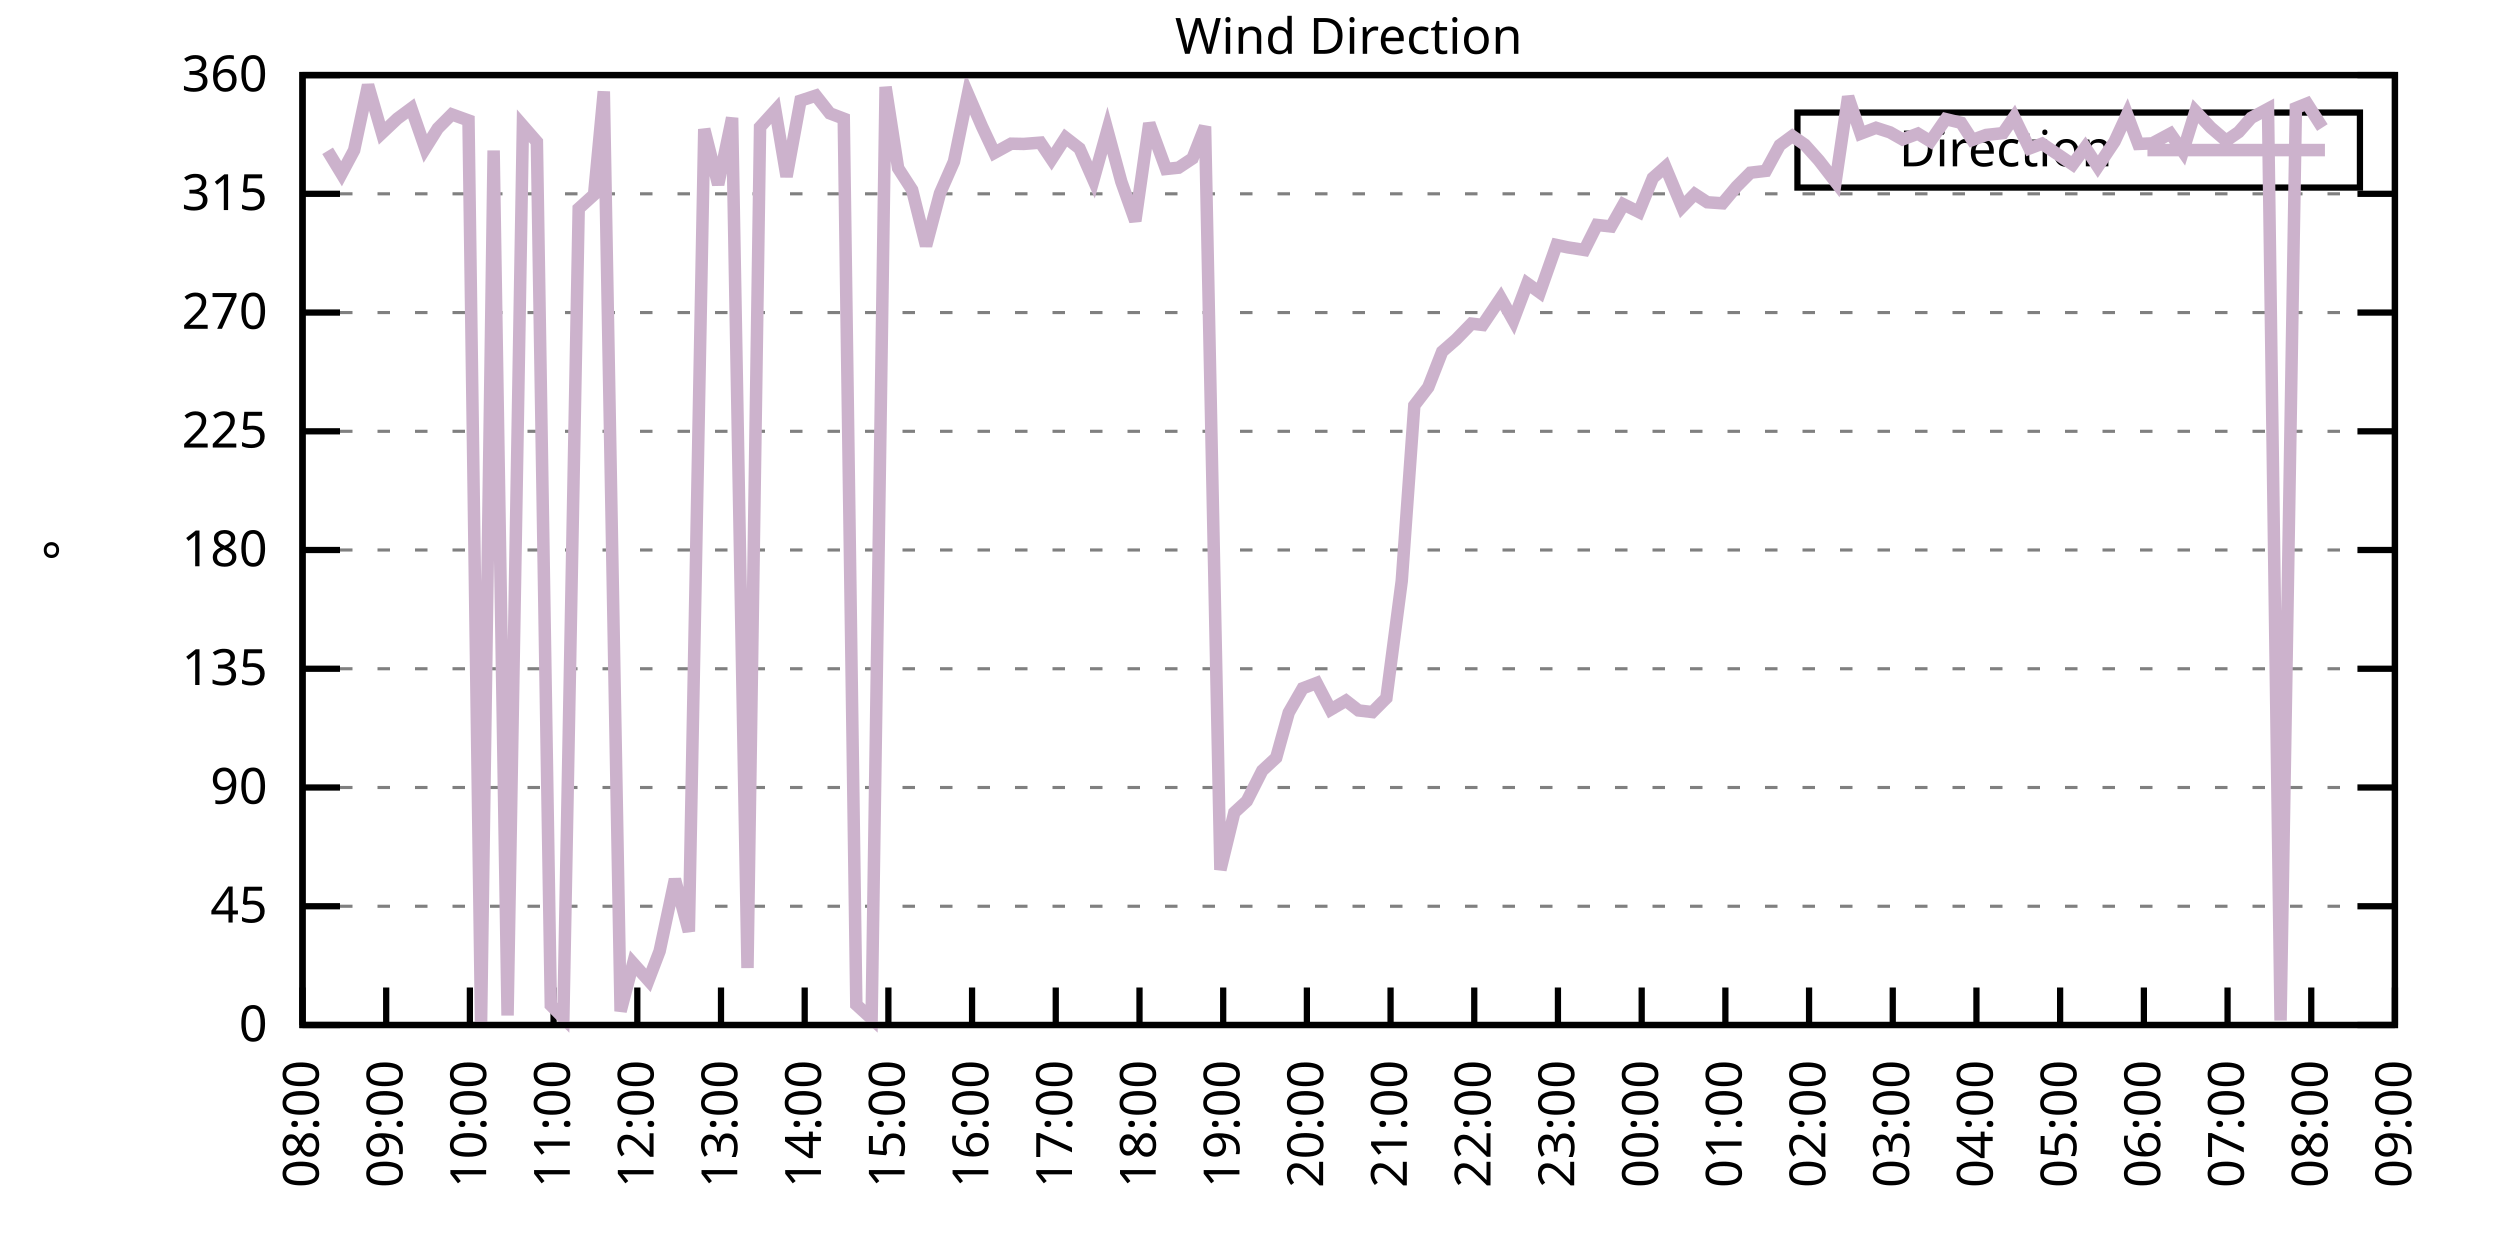
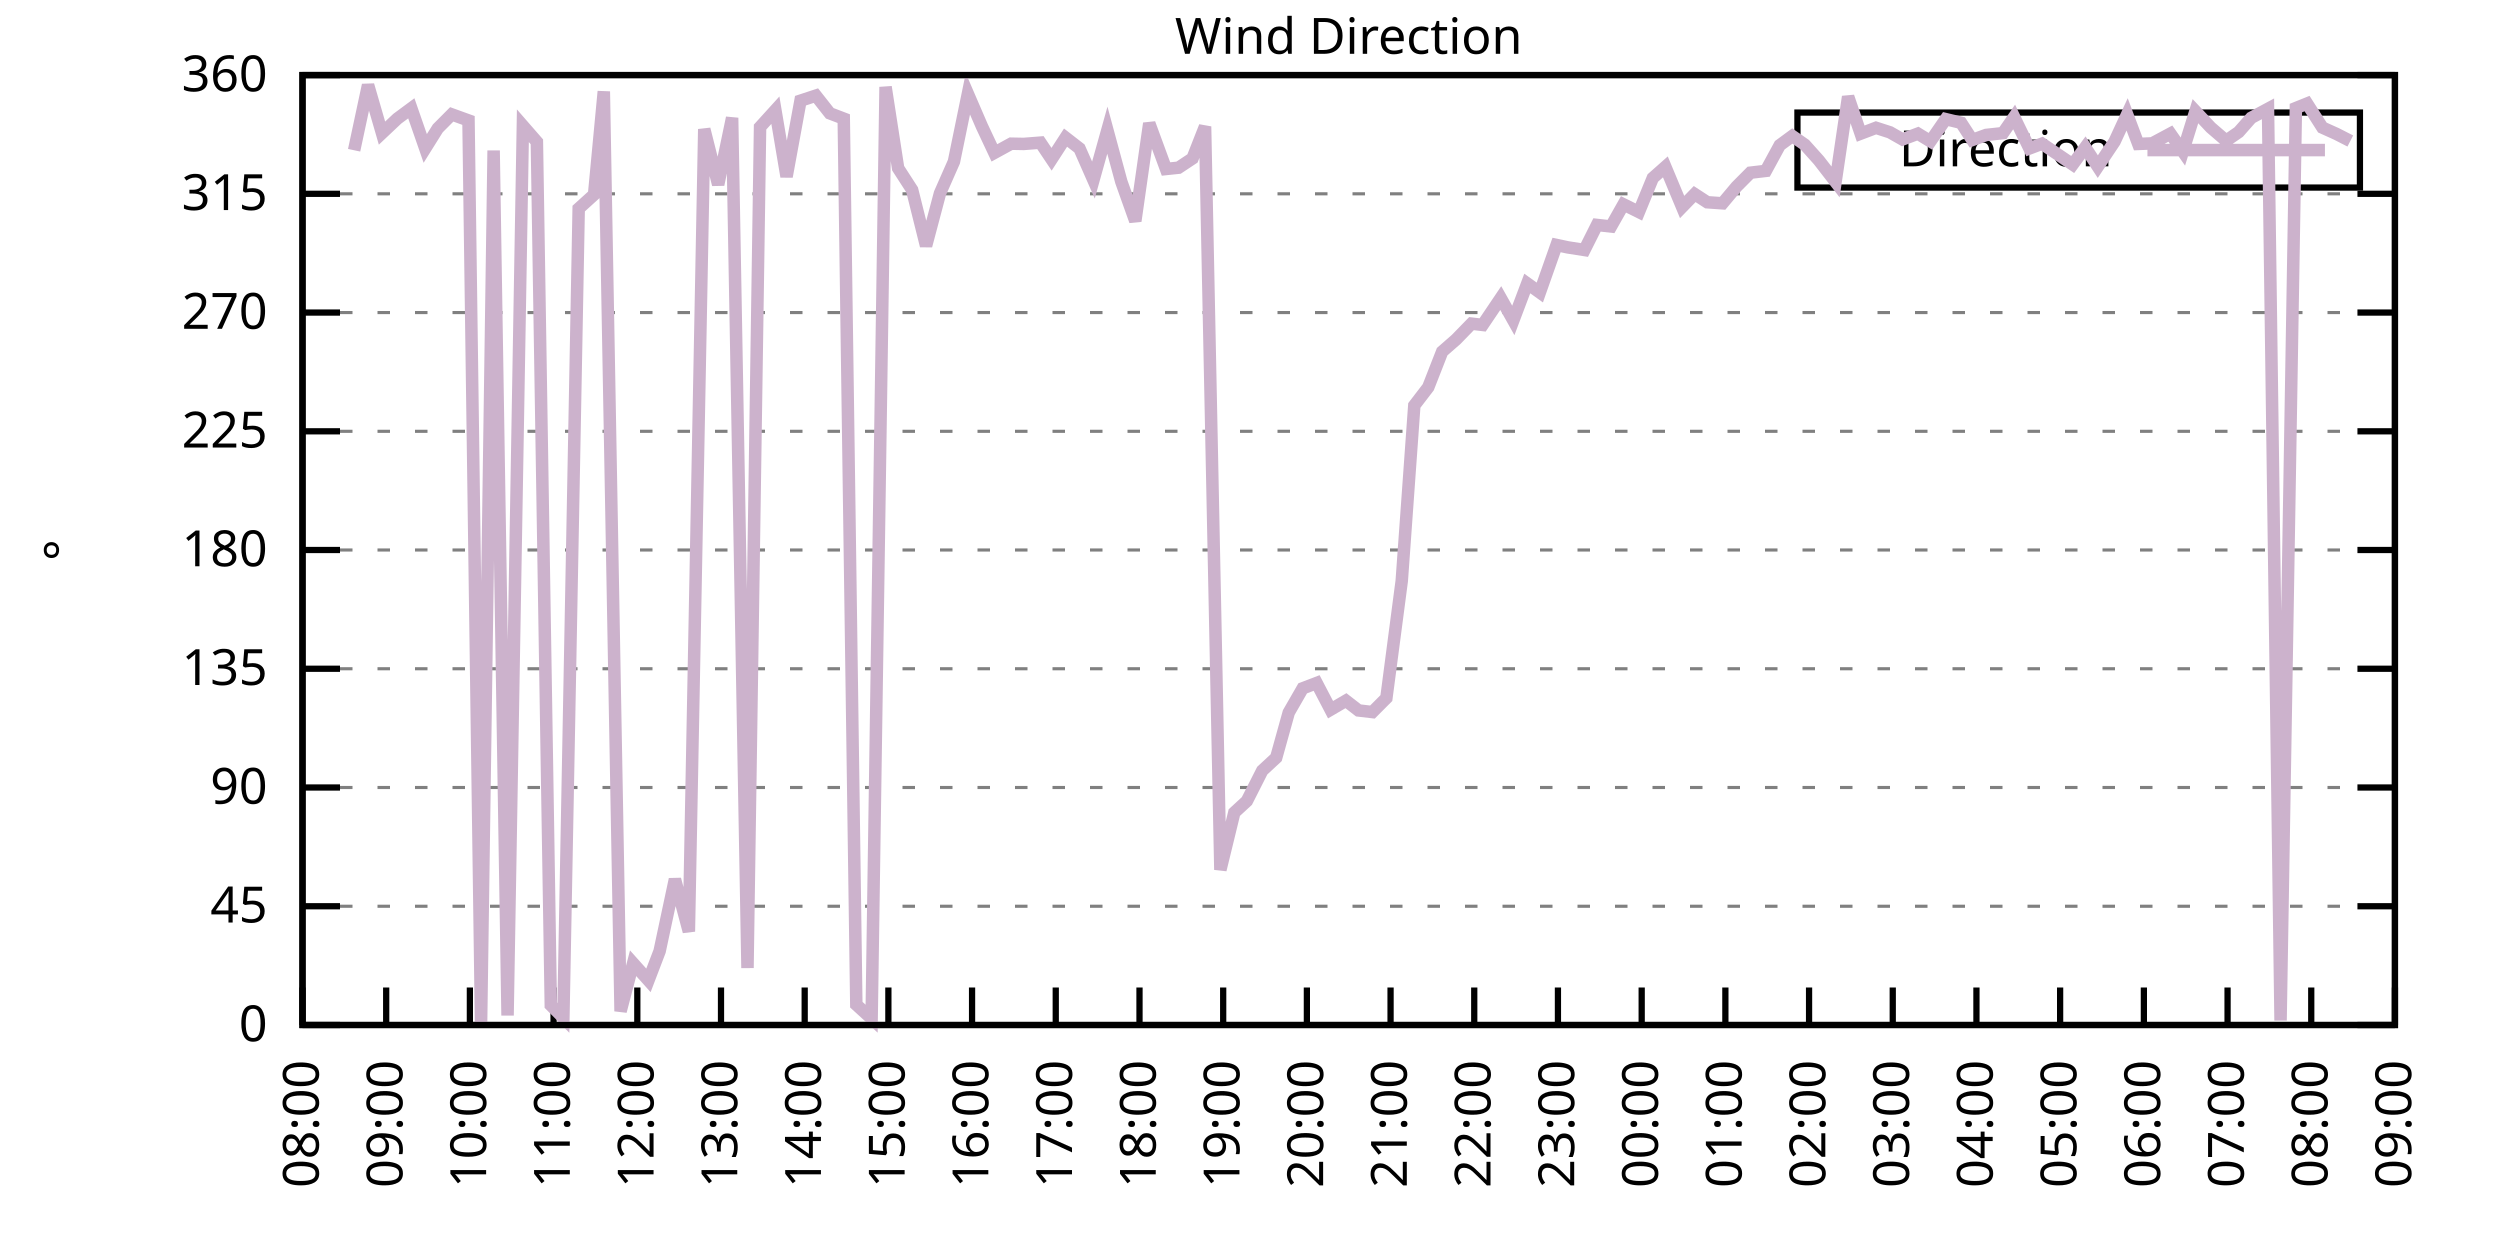
<svg xmlns="http://www.w3.org/2000/svg" xmlns:xlink="http://www.w3.org/1999/xlink" width="400" height="200" viewBox="0 0 400 200">
  <g id="gnuplot_canvas">
    <rect x="0" y="0" width="400" height="200" fill="none" />
    <defs>
      <circle id="gpDot" r="0.5" stroke-width="0.5" stroke="currentColor" />
      <path id="gpPt0" stroke-width="0.333" stroke="currentColor" d="M-1,0 h2 M0,-1 v2" />
      <path id="gpPt1" stroke-width="0.333" stroke="currentColor" d="M-1,-1 L1,1 M1,-1 L-1,1" />
      <path id="gpPt2" stroke-width="0.333" stroke="currentColor" d="M-1,0 L1,0 M0,-1 L0,1 M-1,-1 L1,1 M-1,1 L1,-1" />
      <rect id="gpPt3" stroke-width="0.333" stroke="currentColor" x="-1" y="-1" width="2" height="2" />
      <rect id="gpPt4" stroke-width="0.333" stroke="currentColor" fill="currentColor" x="-1" y="-1" width="2" height="2" />
      <circle id="gpPt5" stroke-width="0.333" stroke="currentColor" cx="0" cy="0" r="1" />
      <use xlink:href="#gpPt5" id="gpPt6" fill="currentColor" stroke="none" />
      <path id="gpPt7" stroke-width="0.333" stroke="currentColor" d="M0,-1.33 L-1.33,0.67 L1.33,0.67 z" />
      <use xlink:href="#gpPt7" id="gpPt8" fill="currentColor" stroke="none" />
      <use xlink:href="#gpPt7" id="gpPt9" stroke="currentColor" transform="rotate(180)" />
      <use xlink:href="#gpPt9" id="gpPt10" fill="currentColor" stroke="none" />
      <use xlink:href="#gpPt3" id="gpPt11" stroke="currentColor" transform="rotate(45)" />
      <use xlink:href="#gpPt11" id="gpPt12" fill="currentColor" stroke="none" />
      <path id="gpPt13" stroke-width="0.333" stroke="currentColor" d="M0,1.330 L1.265,0.411 L0.782,-1.067 L-0.782,-1.076 L-1.265,0.411 z" />
      <use xlink:href="#gpPt13" id="gpPt14" fill="currentColor" stroke="none" />
      <filter id="textbox" filterUnits="objectBoundingBox" x="0" y="0" height="1" width="1">
        <feFlood flood-color="white" flood-opacity="1" result="bgnd" />
        <feComposite in="SourceGraphic" in2="bgnd" operator="atop" />
      </filter>
      <filter id="greybox" filterUnits="objectBoundingBox" x="0" y="0" height="1" width="1">
        <feFlood flood-color="lightgrey" flood-opacity="1" result="grey" />
        <feComposite in="SourceGraphic" in2="grey" operator="atop" />
      </filter>
    </defs>
    <g fill="none" color="white" stroke="currentColor" stroke-width="1.00" stroke-linecap="butt" stroke-linejoin="miter">
</g>
    <g fill="none" color="black" stroke="currentColor" stroke-width="1.00" stroke-linecap="butt" stroke-linejoin="miter">
      <g stroke="none" shape-rendering="crispEdges">
        <polygon fill="rgb(255, 255, 255)" points="48.40,164.00 383.18,164.00 383.18,12.02 48.40,12.02 " />
      </g>
    </g>
    <g fill="none" color="black" stroke="currentColor" stroke-width="1.00" stroke-linecap="butt" stroke-linejoin="miter">
</g>
    <g fill="none" color="black" stroke="black" stroke-width="0.50" stroke-linecap="butt" stroke-linejoin="miter">
</g>
    <g fill="none" color="gray" stroke="currentColor" stroke-width="0.50" stroke-linecap="butt" stroke-linejoin="miter">
      <path stroke="gray" stroke-dasharray="2,4" class="gridline" d="M48.40,164.00 L383.19,164.00  " />
    </g>
    <g fill="none" color="gray" stroke="gray" stroke-width="1.00" stroke-linecap="butt" stroke-linejoin="miter">
</g>
    <g fill="none" color="black" stroke="currentColor" stroke-width="1.00" stroke-linecap="butt" stroke-linejoin="miter">
      <path stroke="black" d="M48.40,164.00 L54.40,164.00 M383.19,164.00 L377.19,164.00  " />
      <g transform="translate(42.80,166.60)" stroke="none" fill="black" font-family="Sans" font-size="8.00" text-anchor="end">
        <text>
          <tspan font-family="Sans"> 0</tspan>
        </text>
      </g>
    </g>
    <g fill="none" color="black" stroke="currentColor" stroke-width="1.00" stroke-linecap="butt" stroke-linejoin="miter">
</g>
    <g fill="none" color="black" stroke="black" stroke-width="0.50" stroke-linecap="butt" stroke-linejoin="miter">
</g>
    <g fill="none" color="gray" stroke="currentColor" stroke-width="0.50" stroke-linecap="butt" stroke-linejoin="miter">
      <path stroke="gray" stroke-dasharray="2,4" class="gridline" d="M48.40,145.00 L383.19,145.00  " />
    </g>
    <g fill="none" color="gray" stroke="gray" stroke-width="1.00" stroke-linecap="butt" stroke-linejoin="miter">
</g>
    <g fill="none" color="black" stroke="currentColor" stroke-width="1.00" stroke-linecap="butt" stroke-linejoin="miter">
      <path stroke="black" d="M48.40,145.00 L54.40,145.00 M383.19,145.00 L377.19,145.00  " />
      <g transform="translate(42.80,147.60)" stroke="none" fill="black" font-family="Sans" font-size="8.00" text-anchor="end">
        <text>
          <tspan font-family="Sans"> 45</tspan>
        </text>
      </g>
    </g>
    <g fill="none" color="black" stroke="currentColor" stroke-width="1.00" stroke-linecap="butt" stroke-linejoin="miter">
</g>
    <g fill="none" color="black" stroke="black" stroke-width="0.50" stroke-linecap="butt" stroke-linejoin="miter">
</g>
    <g fill="none" color="gray" stroke="currentColor" stroke-width="0.50" stroke-linecap="butt" stroke-linejoin="miter">
      <path stroke="gray" stroke-dasharray="2,4" class="gridline" d="M48.40,126.00 L383.19,126.00  " />
    </g>
    <g fill="none" color="gray" stroke="gray" stroke-width="1.00" stroke-linecap="butt" stroke-linejoin="miter">
</g>
    <g fill="none" color="black" stroke="currentColor" stroke-width="1.00" stroke-linecap="butt" stroke-linejoin="miter">
      <path stroke="black" d="M48.40,126.00 L54.40,126.00 M383.19,126.00 L377.19,126.00  " />
      <g transform="translate(42.80,128.60)" stroke="none" fill="black" font-family="Sans" font-size="8.00" text-anchor="end">
        <text>
          <tspan font-family="Sans"> 90</tspan>
        </text>
      </g>
    </g>
    <g fill="none" color="black" stroke="currentColor" stroke-width="1.00" stroke-linecap="butt" stroke-linejoin="miter">
</g>
    <g fill="none" color="black" stroke="black" stroke-width="0.50" stroke-linecap="butt" stroke-linejoin="miter">
</g>
    <g fill="none" color="gray" stroke="currentColor" stroke-width="0.50" stroke-linecap="butt" stroke-linejoin="miter">
      <path stroke="gray" stroke-dasharray="2,4" class="gridline" d="M48.40,107.00 L383.19,107.00  " />
    </g>
    <g fill="none" color="gray" stroke="gray" stroke-width="1.00" stroke-linecap="butt" stroke-linejoin="miter">
</g>
    <g fill="none" color="black" stroke="currentColor" stroke-width="1.00" stroke-linecap="butt" stroke-linejoin="miter">
      <path stroke="black" d="M48.40,107.00 L54.40,107.00 M383.19,107.00 L377.19,107.00  " />
      <g transform="translate(42.80,109.60)" stroke="none" fill="black" font-family="Sans" font-size="8.00" text-anchor="end">
        <text>
          <tspan font-family="Sans"> 135</tspan>
        </text>
      </g>
    </g>
    <g fill="none" color="black" stroke="currentColor" stroke-width="1.00" stroke-linecap="butt" stroke-linejoin="miter">
</g>
    <g fill="none" color="black" stroke="black" stroke-width="0.50" stroke-linecap="butt" stroke-linejoin="miter">
</g>
    <g fill="none" color="gray" stroke="currentColor" stroke-width="0.50" stroke-linecap="butt" stroke-linejoin="miter">
      <path stroke="gray" stroke-dasharray="2,4" class="gridline" d="M48.40,88.00 L383.19,88.00  " />
    </g>
    <g fill="none" color="gray" stroke="gray" stroke-width="1.00" stroke-linecap="butt" stroke-linejoin="miter">
</g>
    <g fill="none" color="black" stroke="currentColor" stroke-width="1.00" stroke-linecap="butt" stroke-linejoin="miter">
      <path stroke="black" d="M48.40,88.00 L54.40,88.00 M383.19,88.00 L377.19,88.00  " />
      <g transform="translate(42.80,90.60)" stroke="none" fill="black" font-family="Sans" font-size="8.00" text-anchor="end">
        <text>
          <tspan font-family="Sans"> 180</tspan>
        </text>
      </g>
    </g>
    <g fill="none" color="black" stroke="currentColor" stroke-width="1.00" stroke-linecap="butt" stroke-linejoin="miter">
</g>
    <g fill="none" color="black" stroke="black" stroke-width="0.50" stroke-linecap="butt" stroke-linejoin="miter">
</g>
    <g fill="none" color="gray" stroke="currentColor" stroke-width="0.50" stroke-linecap="butt" stroke-linejoin="miter">
      <path stroke="gray" stroke-dasharray="2,4" class="gridline" d="M48.40,69.01 L383.19,69.01  " />
    </g>
    <g fill="none" color="gray" stroke="gray" stroke-width="1.00" stroke-linecap="butt" stroke-linejoin="miter">
</g>
    <g fill="none" color="black" stroke="currentColor" stroke-width="1.00" stroke-linecap="butt" stroke-linejoin="miter">
      <path stroke="black" d="M48.40,69.01 L54.40,69.01 M383.19,69.01 L377.19,69.01  " />
      <g transform="translate(42.80,71.61)" stroke="none" fill="black" font-family="Sans" font-size="8.00" text-anchor="end">
        <text>
          <tspan font-family="Sans"> 225</tspan>
        </text>
      </g>
    </g>
    <g fill="none" color="black" stroke="currentColor" stroke-width="1.00" stroke-linecap="butt" stroke-linejoin="miter">
</g>
    <g fill="none" color="black" stroke="black" stroke-width="0.50" stroke-linecap="butt" stroke-linejoin="miter">
</g>
    <g fill="none" color="gray" stroke="currentColor" stroke-width="0.50" stroke-linecap="butt" stroke-linejoin="miter">
      <path stroke="gray" stroke-dasharray="2,4" class="gridline" d="M48.40,50.01 L383.19,50.01  " />
    </g>
    <g fill="none" color="gray" stroke="gray" stroke-width="1.00" stroke-linecap="butt" stroke-linejoin="miter">
</g>
    <g fill="none" color="black" stroke="currentColor" stroke-width="1.00" stroke-linecap="butt" stroke-linejoin="miter">
      <path stroke="black" d="M48.40,50.01 L54.40,50.01 M383.19,50.01 L377.19,50.01  " />
      <g transform="translate(42.80,52.61)" stroke="none" fill="black" font-family="Sans" font-size="8.00" text-anchor="end">
        <text>
          <tspan font-family="Sans"> 270</tspan>
        </text>
      </g>
    </g>
    <g fill="none" color="black" stroke="currentColor" stroke-width="1.00" stroke-linecap="butt" stroke-linejoin="miter">
</g>
    <g fill="none" color="black" stroke="black" stroke-width="0.50" stroke-linecap="butt" stroke-linejoin="miter">
</g>
    <g fill="none" color="gray" stroke="currentColor" stroke-width="0.50" stroke-linecap="butt" stroke-linejoin="miter">
      <path stroke="gray" stroke-dasharray="2,4" class="gridline" d="M48.40,31.01 L383.19,31.01  " />
    </g>
    <g fill="none" color="gray" stroke="gray" stroke-width="1.00" stroke-linecap="butt" stroke-linejoin="miter">
</g>
    <g fill="none" color="black" stroke="currentColor" stroke-width="1.00" stroke-linecap="butt" stroke-linejoin="miter">
      <path stroke="black" d="M48.40,31.01 L54.40,31.01 M383.19,31.01 L377.19,31.01  " />
      <g transform="translate(42.80,33.61)" stroke="none" fill="black" font-family="Sans" font-size="8.00" text-anchor="end">
        <text>
          <tspan font-family="Sans"> 315</tspan>
        </text>
      </g>
    </g>
    <g fill="none" color="black" stroke="currentColor" stroke-width="1.00" stroke-linecap="butt" stroke-linejoin="miter">
</g>
    <g fill="none" color="black" stroke="black" stroke-width="0.50" stroke-linecap="butt" stroke-linejoin="miter">
</g>
    <g fill="none" color="gray" stroke="currentColor" stroke-width="0.50" stroke-linecap="butt" stroke-linejoin="miter">
      <path stroke="gray" stroke-dasharray="2,4" class="gridline" d="M48.40,12.01 L383.19,12.01  " />
    </g>
    <g fill="none" color="gray" stroke="gray" stroke-width="1.00" stroke-linecap="butt" stroke-linejoin="miter">
</g>
    <g fill="none" color="black" stroke="currentColor" stroke-width="1.00" stroke-linecap="butt" stroke-linejoin="miter">
      <path stroke="black" d="M48.40,12.01 L54.40,12.01 M383.19,12.01 L377.19,12.01  " />
      <g transform="translate(42.80,14.61)" stroke="none" fill="black" font-family="Sans" font-size="8.00" text-anchor="end">
        <text>
          <tspan font-family="Sans"> 360</tspan>
        </text>
      </g>
    </g>
    <g fill="none" color="black" stroke="currentColor" stroke-width="1.00" stroke-linecap="butt" stroke-linejoin="miter">
      <path stroke="black" d="M48.40,164.00 L48.40,158.00  " />
      <g transform="translate(51.00,169.60) rotate(270.00)" stroke="none" fill="black" font-family="Sans" font-size="8.00" text-anchor="end">
        <text>
          <tspan font-family="Sans">08:00</tspan>
        </text>
      </g>
    </g>
    <g fill="none" color="black" stroke="currentColor" stroke-width="1.00" stroke-linecap="butt" stroke-linejoin="miter">
      <path stroke="black" d="M61.79,164.00 L61.79,158.00  " />
      <g transform="translate(64.39,169.60) rotate(270.00)" stroke="none" fill="black" font-family="Sans" font-size="8.00" text-anchor="end">
        <text>
          <tspan font-family="Sans">09:00</tspan>
        </text>
      </g>
    </g>
    <g fill="none" color="black" stroke="currentColor" stroke-width="1.00" stroke-linecap="butt" stroke-linejoin="miter">
      <path stroke="black" d="M75.18,164.00 L75.18,158.00  " />
      <g transform="translate(77.78,169.60) rotate(270.00)" stroke="none" fill="black" font-family="Sans" font-size="8.00" text-anchor="end">
        <text>
          <tspan font-family="Sans">10:00</tspan>
        </text>
      </g>
    </g>
    <g fill="none" color="black" stroke="currentColor" stroke-width="1.00" stroke-linecap="butt" stroke-linejoin="miter">
      <path stroke="black" d="M88.57,164.00 L88.57,158.00  " />
      <g transform="translate(91.17,169.60) rotate(270.00)" stroke="none" fill="black" font-family="Sans" font-size="8.00" text-anchor="end">
        <text>
          <tspan font-family="Sans">11:00</tspan>
        </text>
      </g>
    </g>
    <g fill="none" color="black" stroke="currentColor" stroke-width="1.00" stroke-linecap="butt" stroke-linejoin="miter">
      <path stroke="black" d="M101.97,164.00 L101.97,158.00  " />
      <g transform="translate(104.57,169.60) rotate(270.00)" stroke="none" fill="black" font-family="Sans" font-size="8.00" text-anchor="end">
        <text>
          <tspan font-family="Sans">12:00</tspan>
        </text>
      </g>
    </g>
    <g fill="none" color="black" stroke="currentColor" stroke-width="1.00" stroke-linecap="butt" stroke-linejoin="miter">
      <path stroke="black" d="M115.36,164.00 L115.36,158.00  " />
      <g transform="translate(117.96,169.60) rotate(270.00)" stroke="none" fill="black" font-family="Sans" font-size="8.00" text-anchor="end">
        <text>
          <tspan font-family="Sans">13:00</tspan>
        </text>
      </g>
    </g>
    <g fill="none" color="black" stroke="currentColor" stroke-width="1.00" stroke-linecap="butt" stroke-linejoin="miter">
      <path stroke="black" d="M128.75,164.00 L128.75,158.00  " />
      <g transform="translate(131.35,169.60) rotate(270.00)" stroke="none" fill="black" font-family="Sans" font-size="8.00" text-anchor="end">
        <text>
          <tspan font-family="Sans">14:00</tspan>
        </text>
      </g>
    </g>
    <g fill="none" color="black" stroke="currentColor" stroke-width="1.00" stroke-linecap="butt" stroke-linejoin="miter">
      <path stroke="black" d="M142.14,164.00 L142.14,158.00  " />
      <g transform="translate(144.74,169.60) rotate(270.00)" stroke="none" fill="black" font-family="Sans" font-size="8.00" text-anchor="end">
        <text>
          <tspan font-family="Sans">15:00</tspan>
        </text>
      </g>
    </g>
    <g fill="none" color="black" stroke="currentColor" stroke-width="1.00" stroke-linecap="butt" stroke-linejoin="miter">
      <path stroke="black" d="M155.53,164.00 L155.53,158.00  " />
      <g transform="translate(158.13,169.60) rotate(270.00)" stroke="none" fill="black" font-family="Sans" font-size="8.00" text-anchor="end">
        <text>
          <tspan font-family="Sans">16:00</tspan>
        </text>
      </g>
    </g>
    <g fill="none" color="black" stroke="currentColor" stroke-width="1.00" stroke-linecap="butt" stroke-linejoin="miter">
      <path stroke="black" d="M168.92,164.00 L168.92,158.00  " />
      <g transform="translate(171.52,169.60) rotate(270.00)" stroke="none" fill="black" font-family="Sans" font-size="8.00" text-anchor="end">
        <text>
          <tspan font-family="Sans">17:00</tspan>
        </text>
      </g>
    </g>
    <g fill="none" color="black" stroke="currentColor" stroke-width="1.00" stroke-linecap="butt" stroke-linejoin="miter">
      <path stroke="black" d="M182.32,164.00 L182.32,158.00  " />
      <g transform="translate(184.92,169.60) rotate(270.00)" stroke="none" fill="black" font-family="Sans" font-size="8.00" text-anchor="end">
        <text>
          <tspan font-family="Sans">18:00</tspan>
        </text>
      </g>
    </g>
    <g fill="none" color="black" stroke="currentColor" stroke-width="1.00" stroke-linecap="butt" stroke-linejoin="miter">
      <path stroke="black" d="M195.71,164.00 L195.71,158.00  " />
      <g transform="translate(198.31,169.60) rotate(270.00)" stroke="none" fill="black" font-family="Sans" font-size="8.00" text-anchor="end">
        <text>
          <tspan font-family="Sans">19:00</tspan>
        </text>
      </g>
    </g>
    <g fill="none" color="black" stroke="currentColor" stroke-width="1.00" stroke-linecap="butt" stroke-linejoin="miter">
      <path stroke="black" d="M209.10,164.00 L209.10,158.00  " />
      <g transform="translate(211.70,169.60) rotate(270.00)" stroke="none" fill="black" font-family="Sans" font-size="8.00" text-anchor="end">
        <text>
          <tspan font-family="Sans">20:00</tspan>
        </text>
      </g>
    </g>
    <g fill="none" color="black" stroke="currentColor" stroke-width="1.00" stroke-linecap="butt" stroke-linejoin="miter">
      <path stroke="black" d="M222.49,164.00 L222.49,158.00  " />
      <g transform="translate(225.09,169.60) rotate(270.00)" stroke="none" fill="black" font-family="Sans" font-size="8.00" text-anchor="end">
        <text>
          <tspan font-family="Sans">21:00</tspan>
        </text>
      </g>
    </g>
    <g fill="none" color="black" stroke="currentColor" stroke-width="1.00" stroke-linecap="butt" stroke-linejoin="miter">
      <path stroke="black" d="M235.88,164.00 L235.88,158.00  " />
      <g transform="translate(238.48,169.60) rotate(270.00)" stroke="none" fill="black" font-family="Sans" font-size="8.00" text-anchor="end">
        <text>
          <tspan font-family="Sans">22:00</tspan>
        </text>
      </g>
    </g>
    <g fill="none" color="black" stroke="currentColor" stroke-width="1.00" stroke-linecap="butt" stroke-linejoin="miter">
      <path stroke="black" d="M249.27,164.00 L249.27,158.00  " />
      <g transform="translate(251.87,169.60) rotate(270.00)" stroke="none" fill="black" font-family="Sans" font-size="8.00" text-anchor="end">
        <text>
          <tspan font-family="Sans">23:00</tspan>
        </text>
      </g>
    </g>
    <g fill="none" color="black" stroke="currentColor" stroke-width="1.00" stroke-linecap="butt" stroke-linejoin="miter">
      <path stroke="black" d="M262.67,164.00 L262.67,158.00  " />
      <g transform="translate(265.27,169.60) rotate(270.00)" stroke="none" fill="black" font-family="Sans" font-size="8.00" text-anchor="end">
        <text>
          <tspan font-family="Sans">00:00</tspan>
        </text>
      </g>
    </g>
    <g fill="none" color="black" stroke="currentColor" stroke-width="1.00" stroke-linecap="butt" stroke-linejoin="miter">
      <path stroke="black" d="M276.06,164.00 L276.06,158.00  " />
      <g transform="translate(278.66,169.60) rotate(270.00)" stroke="none" fill="black" font-family="Sans" font-size="8.00" text-anchor="end">
        <text>
          <tspan font-family="Sans">01:00</tspan>
        </text>
      </g>
    </g>
    <g fill="none" color="black" stroke="currentColor" stroke-width="1.00" stroke-linecap="butt" stroke-linejoin="miter">
      <path stroke="black" d="M289.45,164.00 L289.45,158.00  " />
      <g transform="translate(292.05,169.60) rotate(270.00)" stroke="none" fill="black" font-family="Sans" font-size="8.00" text-anchor="end">
        <text>
          <tspan font-family="Sans">02:00</tspan>
        </text>
      </g>
    </g>
    <g fill="none" color="black" stroke="currentColor" stroke-width="1.00" stroke-linecap="butt" stroke-linejoin="miter">
      <path stroke="black" d="M302.84,164.00 L302.84,158.00  " />
      <g transform="translate(305.44,169.60) rotate(270.00)" stroke="none" fill="black" font-family="Sans" font-size="8.00" text-anchor="end">
        <text>
          <tspan font-family="Sans">03:00</tspan>
        </text>
      </g>
    </g>
    <g fill="none" color="black" stroke="currentColor" stroke-width="1.00" stroke-linecap="butt" stroke-linejoin="miter">
      <path stroke="black" d="M316.23,164.00 L316.23,158.00  " />
      <g transform="translate(318.83,169.60) rotate(270.00)" stroke="none" fill="black" font-family="Sans" font-size="8.00" text-anchor="end">
        <text>
          <tspan font-family="Sans">04:00</tspan>
        </text>
      </g>
    </g>
    <g fill="none" color="black" stroke="currentColor" stroke-width="1.00" stroke-linecap="butt" stroke-linejoin="miter">
      <path stroke="black" d="M329.62,164.00 L329.62,158.00  " />
      <g transform="translate(332.22,169.60) rotate(270.00)" stroke="none" fill="black" font-family="Sans" font-size="8.00" text-anchor="end">
        <text>
          <tspan font-family="Sans">05:00</tspan>
        </text>
      </g>
    </g>
    <g fill="none" color="black" stroke="currentColor" stroke-width="1.00" stroke-linecap="butt" stroke-linejoin="miter">
      <path stroke="black" d="M343.02,164.00 L343.02,158.00  " />
      <g transform="translate(345.62,169.60) rotate(270.00)" stroke="none" fill="black" font-family="Sans" font-size="8.00" text-anchor="end">
        <text>
          <tspan font-family="Sans">06:00</tspan>
        </text>
      </g>
    </g>
    <g fill="none" color="black" stroke="currentColor" stroke-width="1.00" stroke-linecap="butt" stroke-linejoin="miter">
      <path stroke="black" d="M356.41,164.00 L356.41,158.00  " />
      <g transform="translate(359.01,169.60) rotate(270.00)" stroke="none" fill="black" font-family="Sans" font-size="8.00" text-anchor="end">
        <text>
          <tspan font-family="Sans">07:00</tspan>
        </text>
      </g>
    </g>
    <g fill="none" color="black" stroke="currentColor" stroke-width="1.00" stroke-linecap="butt" stroke-linejoin="miter">
      <path stroke="black" d="M369.80,164.00 L369.80,158.00  " />
      <g transform="translate(372.40,169.60) rotate(270.00)" stroke="none" fill="black" font-family="Sans" font-size="8.00" text-anchor="end">
        <text>
          <tspan font-family="Sans">08:00</tspan>
        </text>
      </g>
    </g>
    <g fill="none" color="black" stroke="currentColor" stroke-width="1.00" stroke-linecap="butt" stroke-linejoin="miter">
      <path stroke="black" d="M383.19,164.00 L383.19,158.00  " />
      <g transform="translate(385.79,169.60) rotate(270.00)" stroke="none" fill="black" font-family="Sans" font-size="8.00" text-anchor="end">
        <text>
          <tspan font-family="Sans">09:00</tspan>
        </text>
      </g>
    </g>
    <g fill="none" color="black" stroke="currentColor" stroke-width="1.00" stroke-linecap="butt" stroke-linejoin="miter">
</g>
    <g fill="none" color="black" stroke="currentColor" stroke-width="1.00" stroke-linecap="butt" stroke-linejoin="miter">
      <path stroke="black" d="M48.40,12.01 L48.40,164.00 L383.19,164.00 L383.19,12.01 L48.40,12.01 Z  " />
    </g>
    <g fill="none" color="black" stroke="currentColor" stroke-width="1.00" stroke-linecap="butt" stroke-linejoin="miter">
</g>
    <g fill="none" color="black" stroke="currentColor" stroke-width="1.00" stroke-linecap="butt" stroke-linejoin="miter">
      <path stroke="black" d="M287.59,30.01 L287.59,18.01 L377.59,18.01 L377.59,30.01 L287.59,30.01 Z  " />
    </g>
    <g id="Wind_direction_plot_1">
      <g fill="none" color="white" stroke="black" stroke-width="2.00" stroke-linecap="butt" stroke-linejoin="miter">
</g>
      <g fill="none" color="black" stroke="currentColor" stroke-width="2.00" stroke-linecap="butt" stroke-linejoin="miter">
        <g transform="translate(337.99,26.61)" stroke="none" fill="black" font-family="Sans" font-size="8.00" text-anchor="end">
          <text>
            <tspan font-family="Sans">Direction</tspan>
          </text>
        </g>
      </g>
      <g fill="none" color="black" stroke="currentColor" stroke-width="2.00" stroke-linecap="butt" stroke-linejoin="miter">
-         <path stroke="rgb(204, 178, 204)" d="M343.59,24.01 L371.99,24.01 M52.42,24.13 L54.65,27.80 L56.66,24.04 L58.89,13.61 L61.12,21.30 L63.58,18.98   L65.81,17.33 L68.04,23.75 L70.05,20.54 L72.28,18.30 L74.96,19.27 L76.97,163.87 L78.98,24.08 L81.21,162.48   L83.66,20.12 L85.90,22.69 L88.13,160.83 L90.14,162.86 L92.59,33.37 L95.05,31.14 L96.61,14.63 L99.29,161.80   L101.30,154.12 L103.75,156.86 L105.54,152.18 L107.99,140.69 L110.22,149.05 L112.68,20.66 L114.91,29.53 L117.14,18.85   L119.60,154.88 L121.61,20.33 L124.06,17.63 L125.85,28.26 L128.08,16.11 L130.54,15.30 L132.77,18.13 L135.00,18.98   L137.01,160.75 L139.46,162.99 L141.69,13.91 L143.70,26.91 L145.94,30.38 L148.17,39.33 L150.40,30.92 L152.63,25.86   L154.86,15.01 L157.10,20.20 L159.10,24.46 L161.78,22.99 L163.79,23.03 L166.47,22.82 L168.25,25.48 L170.49,22.02   L172.72,23.75 L174.95,28.81 L177.18,20.83 L179.41,29.07 L181.65,35.36 L183.88,19.74 L186.56,27.04 L188.57,26.83   L190.80,25.35 L192.81,20.24 L195.26,139.17 L197.49,130.01 L199.50,128.16 L201.96,123.30 L204.19,121.23 L206.20,114.01   L208.43,110.13 L210.66,109.28 L212.89,113.55 L215.35,112.11 L217.36,113.67 L219.59,113.93 L221.82,111.69 L224.28,92.94   L226.29,64.87 L228.52,61.96 L230.75,56.26 L232.98,54.31 L235.44,51.78 L237.22,51.99 L240.12,47.69 L242.13,51.27   L244.36,45.36 L246.37,46.80 L249.05,39.20 L250.84,39.58 L253.51,40.00 L255.52,35.99 L257.76,36.24 L259.76,32.70   L262.22,33.92 L264.45,28.48 L266.46,26.70 L269.14,33.12 L271.15,31.05 L273.16,32.36 L275.61,32.53 L277.84,29.87   L280.07,27.63 L282.53,27.34 L284.76,23.24 L286.77,21.76 L288.78,23.16 L291.01,25.65 L293.69,29.11 L295.70,15.47   L297.71,21.38 L300.16,20.45 L302.39,21.17 L304.40,22.31 L306.86,21.38 L308.87,22.61 L311.32,19.06 L313.78,19.65   L315.56,22.40 L317.79,21.59 L320.47,21.30 L322.26,18.72 L324.71,23.75 L326.72,22.99 L331.63,26.32 L333.64,23.58   L335.65,26.66 L338.33,22.65 L340.34,18.30 L342.12,23.03 L344.35,22.94 L347.26,21.38 L349.26,24.25 L351.27,17.79   L353.73,20.41 L356.18,22.52 L358.19,21.13 L360.20,18.85 L362.88,17.41 L364.89,163.28 L367.34,17.29 L369.13,16.57   L371.58,20.41  " />
+         <path stroke="rgb(204, 178, 204)" d="M343.59,24.01 L371.99,24.01 M56.66,24.04 L58.89,13.61 L61.12,21.30 L63.58,18.98 L65.81,17.33 L68.04,23.75   L70.05,20.54 L72.28,18.30 L74.96,19.27 L76.97,163.87 L78.98,24.08 L81.21,162.48 L83.66,20.12 L85.90,22.69   L88.13,160.83 L90.14,162.86 L92.59,33.37 L95.05,31.14 L96.61,14.63 L99.29,161.80 L101.30,154.12 L103.75,156.86   L105.54,152.18 L107.99,140.69 L110.22,149.05 L112.68,20.66 L114.91,29.53 L117.14,18.85 L119.60,154.88 L121.61,20.33   L124.06,17.63 L125.85,28.26 L128.08,16.11 L130.54,15.30 L132.77,18.13 L135.00,18.98 L137.01,160.75 L139.46,162.99   L141.69,13.91 L143.70,26.91 L145.94,30.38 L148.17,39.33 L150.40,30.92 L152.63,25.86 L154.86,15.01 L157.10,20.20   L159.10,24.46 L161.78,22.99 L163.79,23.03 L166.47,22.82 L168.25,25.48 L170.49,22.02 L172.72,23.75 L174.95,28.81   L177.18,20.83 L179.41,29.07 L181.65,35.36 L183.88,19.74 L186.56,27.04 L188.57,26.83 L190.80,25.35 L192.81,20.24   L195.26,139.17 L197.49,130.01 L199.50,128.16 L201.96,123.30 L204.19,121.23 L206.20,114.01 L208.43,110.13 L210.66,109.28   L212.89,113.55 L215.35,112.11 L217.36,113.67 L219.59,113.93 L221.82,111.69 L224.28,92.94 L226.29,64.87 L228.52,61.96   L230.75,56.26 L232.98,54.31 L235.44,51.78 L237.22,51.99 L240.12,47.69 L242.13,51.27 L244.36,45.36 L246.37,46.80   L249.05,39.20 L250.84,39.58 L253.51,40.00 L255.52,35.99 L257.76,36.24 L259.76,32.70 L262.22,33.92 L264.45,28.48   L266.46,26.70 L269.14,33.12 L271.15,31.05 L273.16,32.36 L275.61,32.53 L277.84,29.87 L280.07,27.63 L282.53,27.34   L284.76,23.24 L286.77,21.76 L288.78,23.16 L291.01,25.65 L293.69,29.11 L295.70,15.47 L297.71,21.38 L300.16,20.45   L302.39,21.17 L304.40,22.31 L306.86,21.38 L308.87,22.61 L311.32,19.06 L313.78,19.65 L315.56,22.40 L317.79,21.59   L320.47,21.30 L322.26,18.72 L324.71,23.75 L326.72,22.99 L331.63,26.32 L333.64,23.58 L335.65,26.66 L338.33,22.65   L340.34,18.30 L342.12,23.03 L344.35,22.94 L347.26,21.38 L349.26,24.25 L351.27,17.79 L353.73,20.41 L356.18,22.52   L358.19,21.13 L360.20,18.85 L362.88,17.41 L364.89,163.28 L367.34,17.29 L369.13,16.57 L371.58,20.41 L373.82,21.42   L376.05,22.56  " />
      </g>
    </g>
    <g fill="none" color="black" stroke="currentColor" stroke-width="2.00" stroke-linecap="butt" stroke-linejoin="miter">
</g>
    <g fill="none" color="black" stroke="black" stroke-width="1.00" stroke-linecap="butt" stroke-linejoin="miter">
</g>
    <g fill="none" color="black" stroke="currentColor" stroke-width="1.00" stroke-linecap="butt" stroke-linejoin="miter">
      <path stroke="black" d="M48.40,12.01 L48.40,164.00 L383.19,164.00 L383.19,12.01 L48.40,12.01 Z  " />
      <g transform="translate(12.80,88.01) rotate(270.00)" stroke="none" fill="black" font-family="Sans" font-size="8.00" text-anchor="middle">
        <text>
          <tspan font-family="Sans">°</tspan>
        </text>
      </g>
    </g>
    <g fill="none" color="black" stroke="currentColor" stroke-width="1.00" stroke-linecap="butt" stroke-linejoin="miter">
</g>
    <g fill="none" color="black" stroke="currentColor" stroke-width="1.00" stroke-linecap="butt" stroke-linejoin="miter">
      <g transform="translate(215.79,8.61)" stroke="none" fill="black" font-family="Sans" font-size="8.00" text-anchor="middle">
        <text>
          <tspan font-family="Sans">Wind Direction</tspan>
        </text>
      </g>
    </g>
    <g fill="none" color="black" stroke="currentColor" stroke-width="1.00" stroke-linecap="butt" stroke-linejoin="miter">
</g>
  </g>
</svg>
